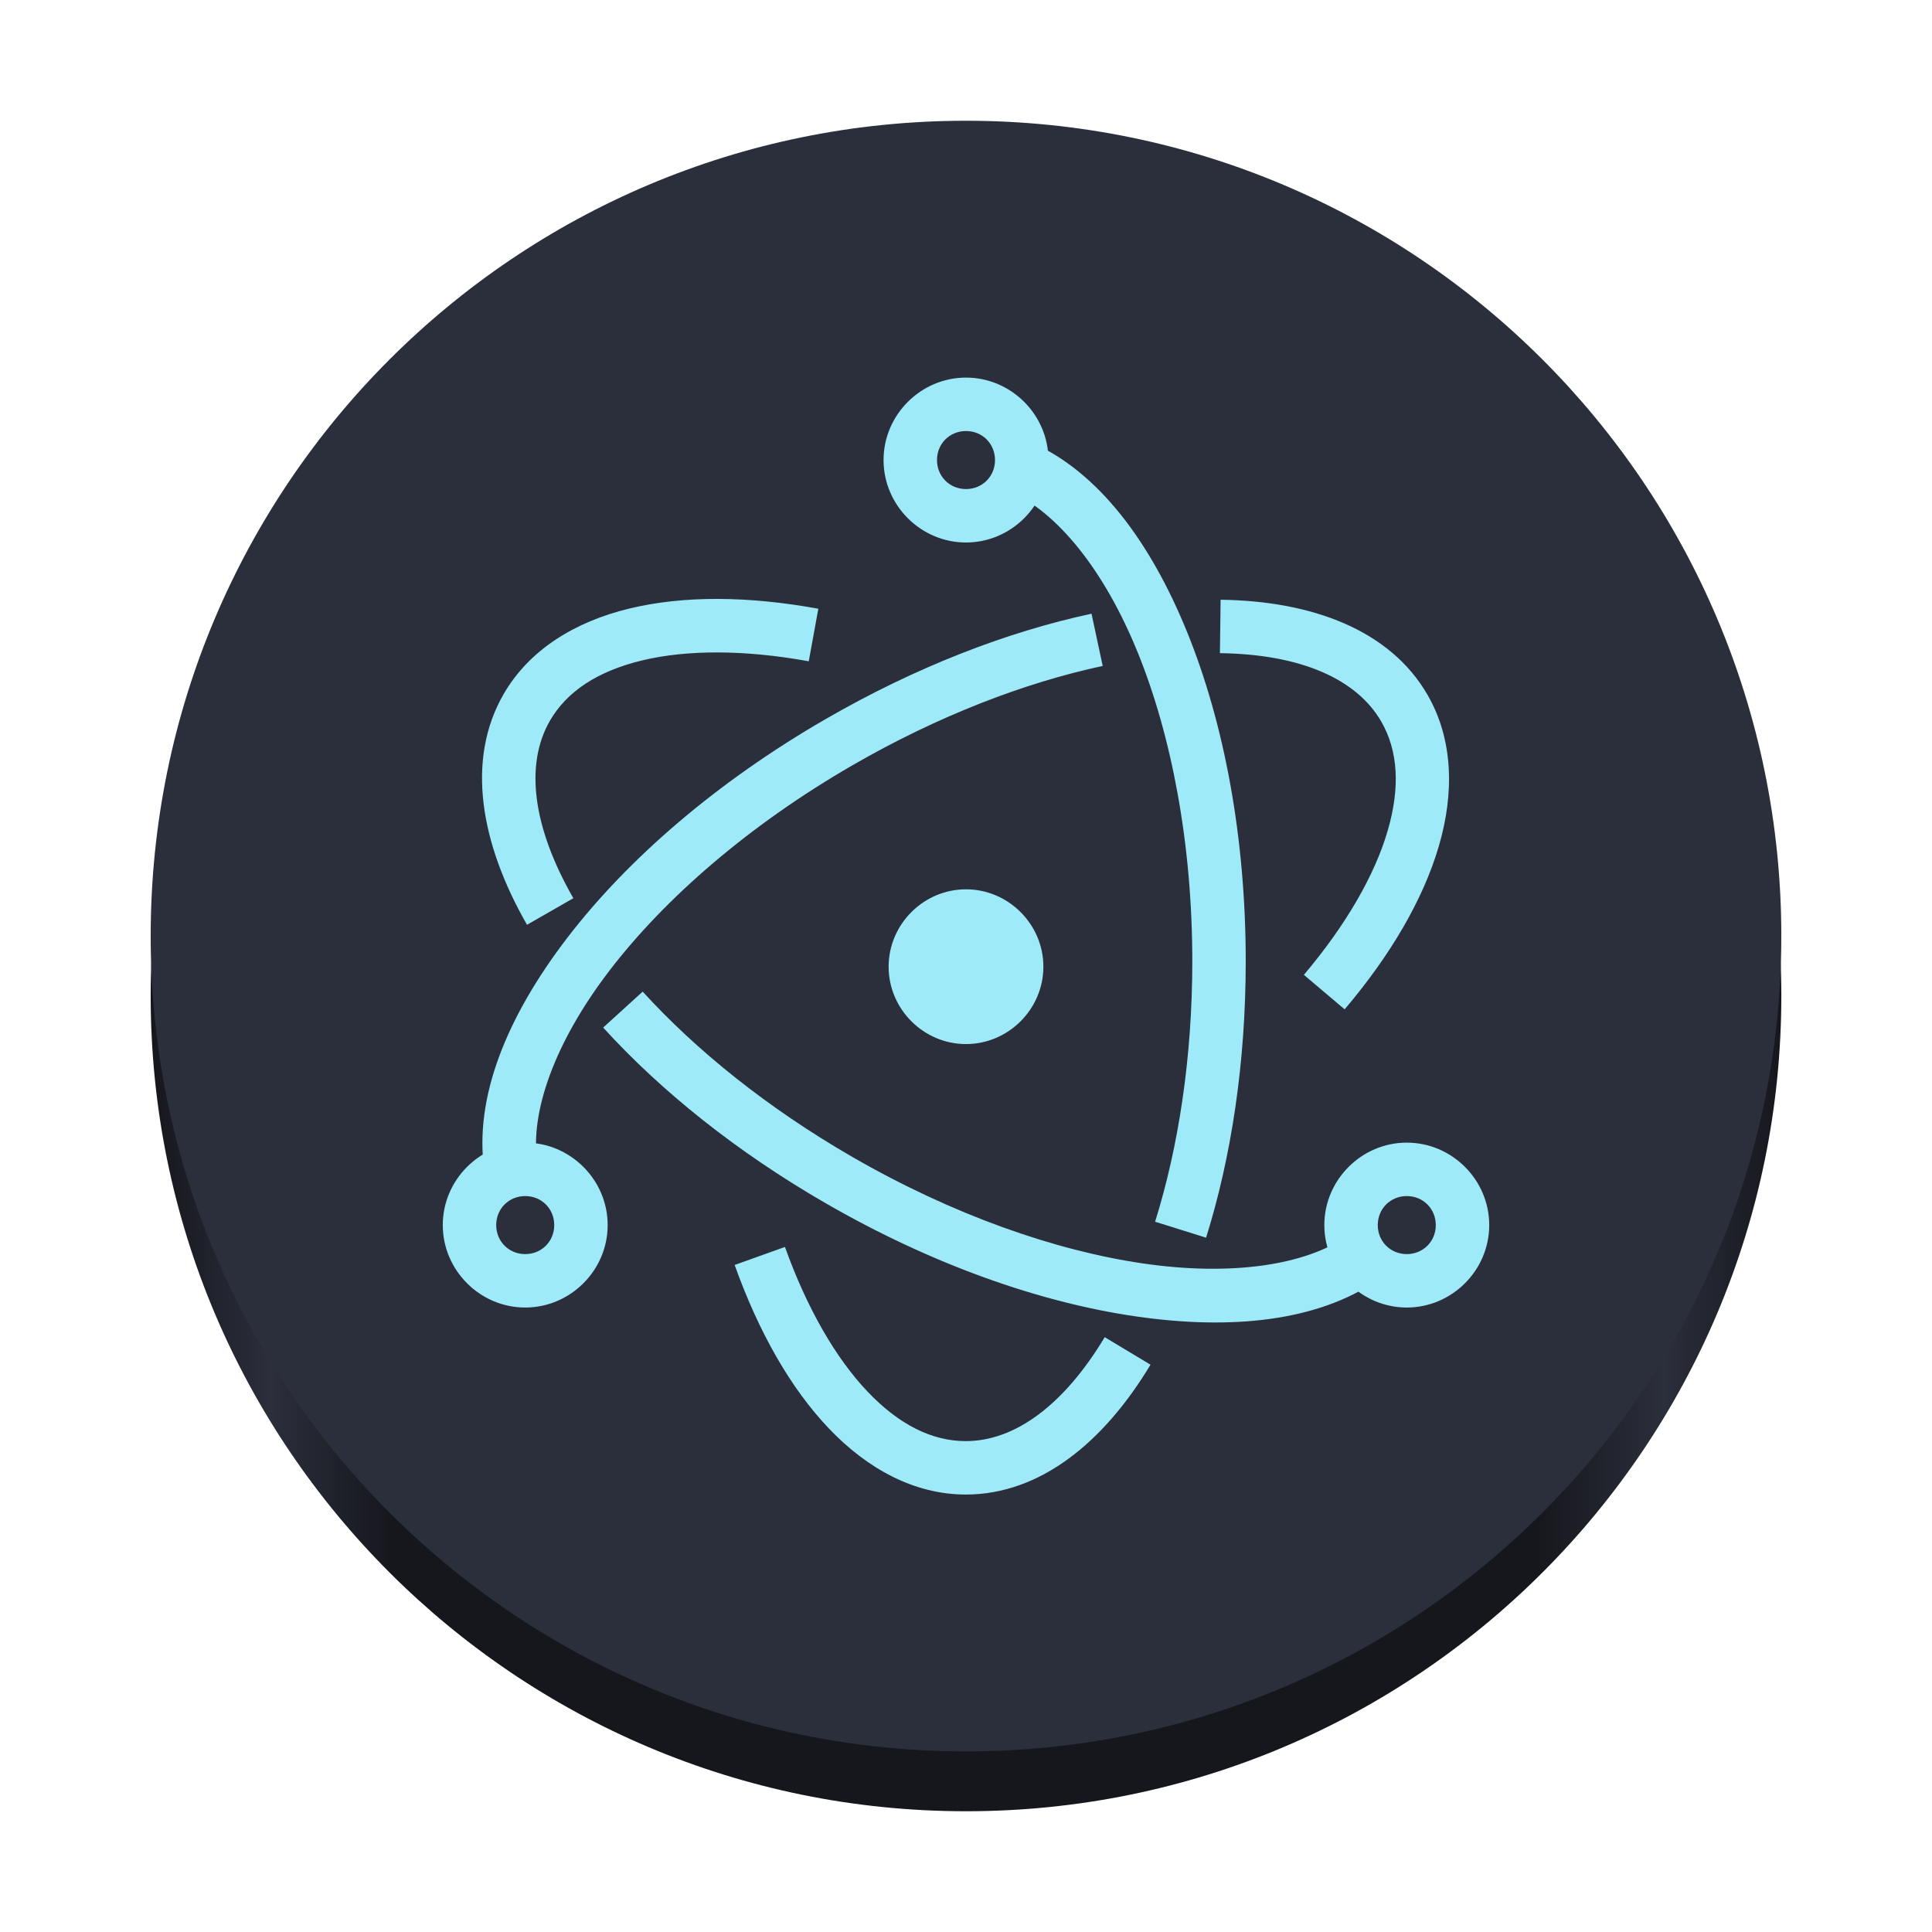
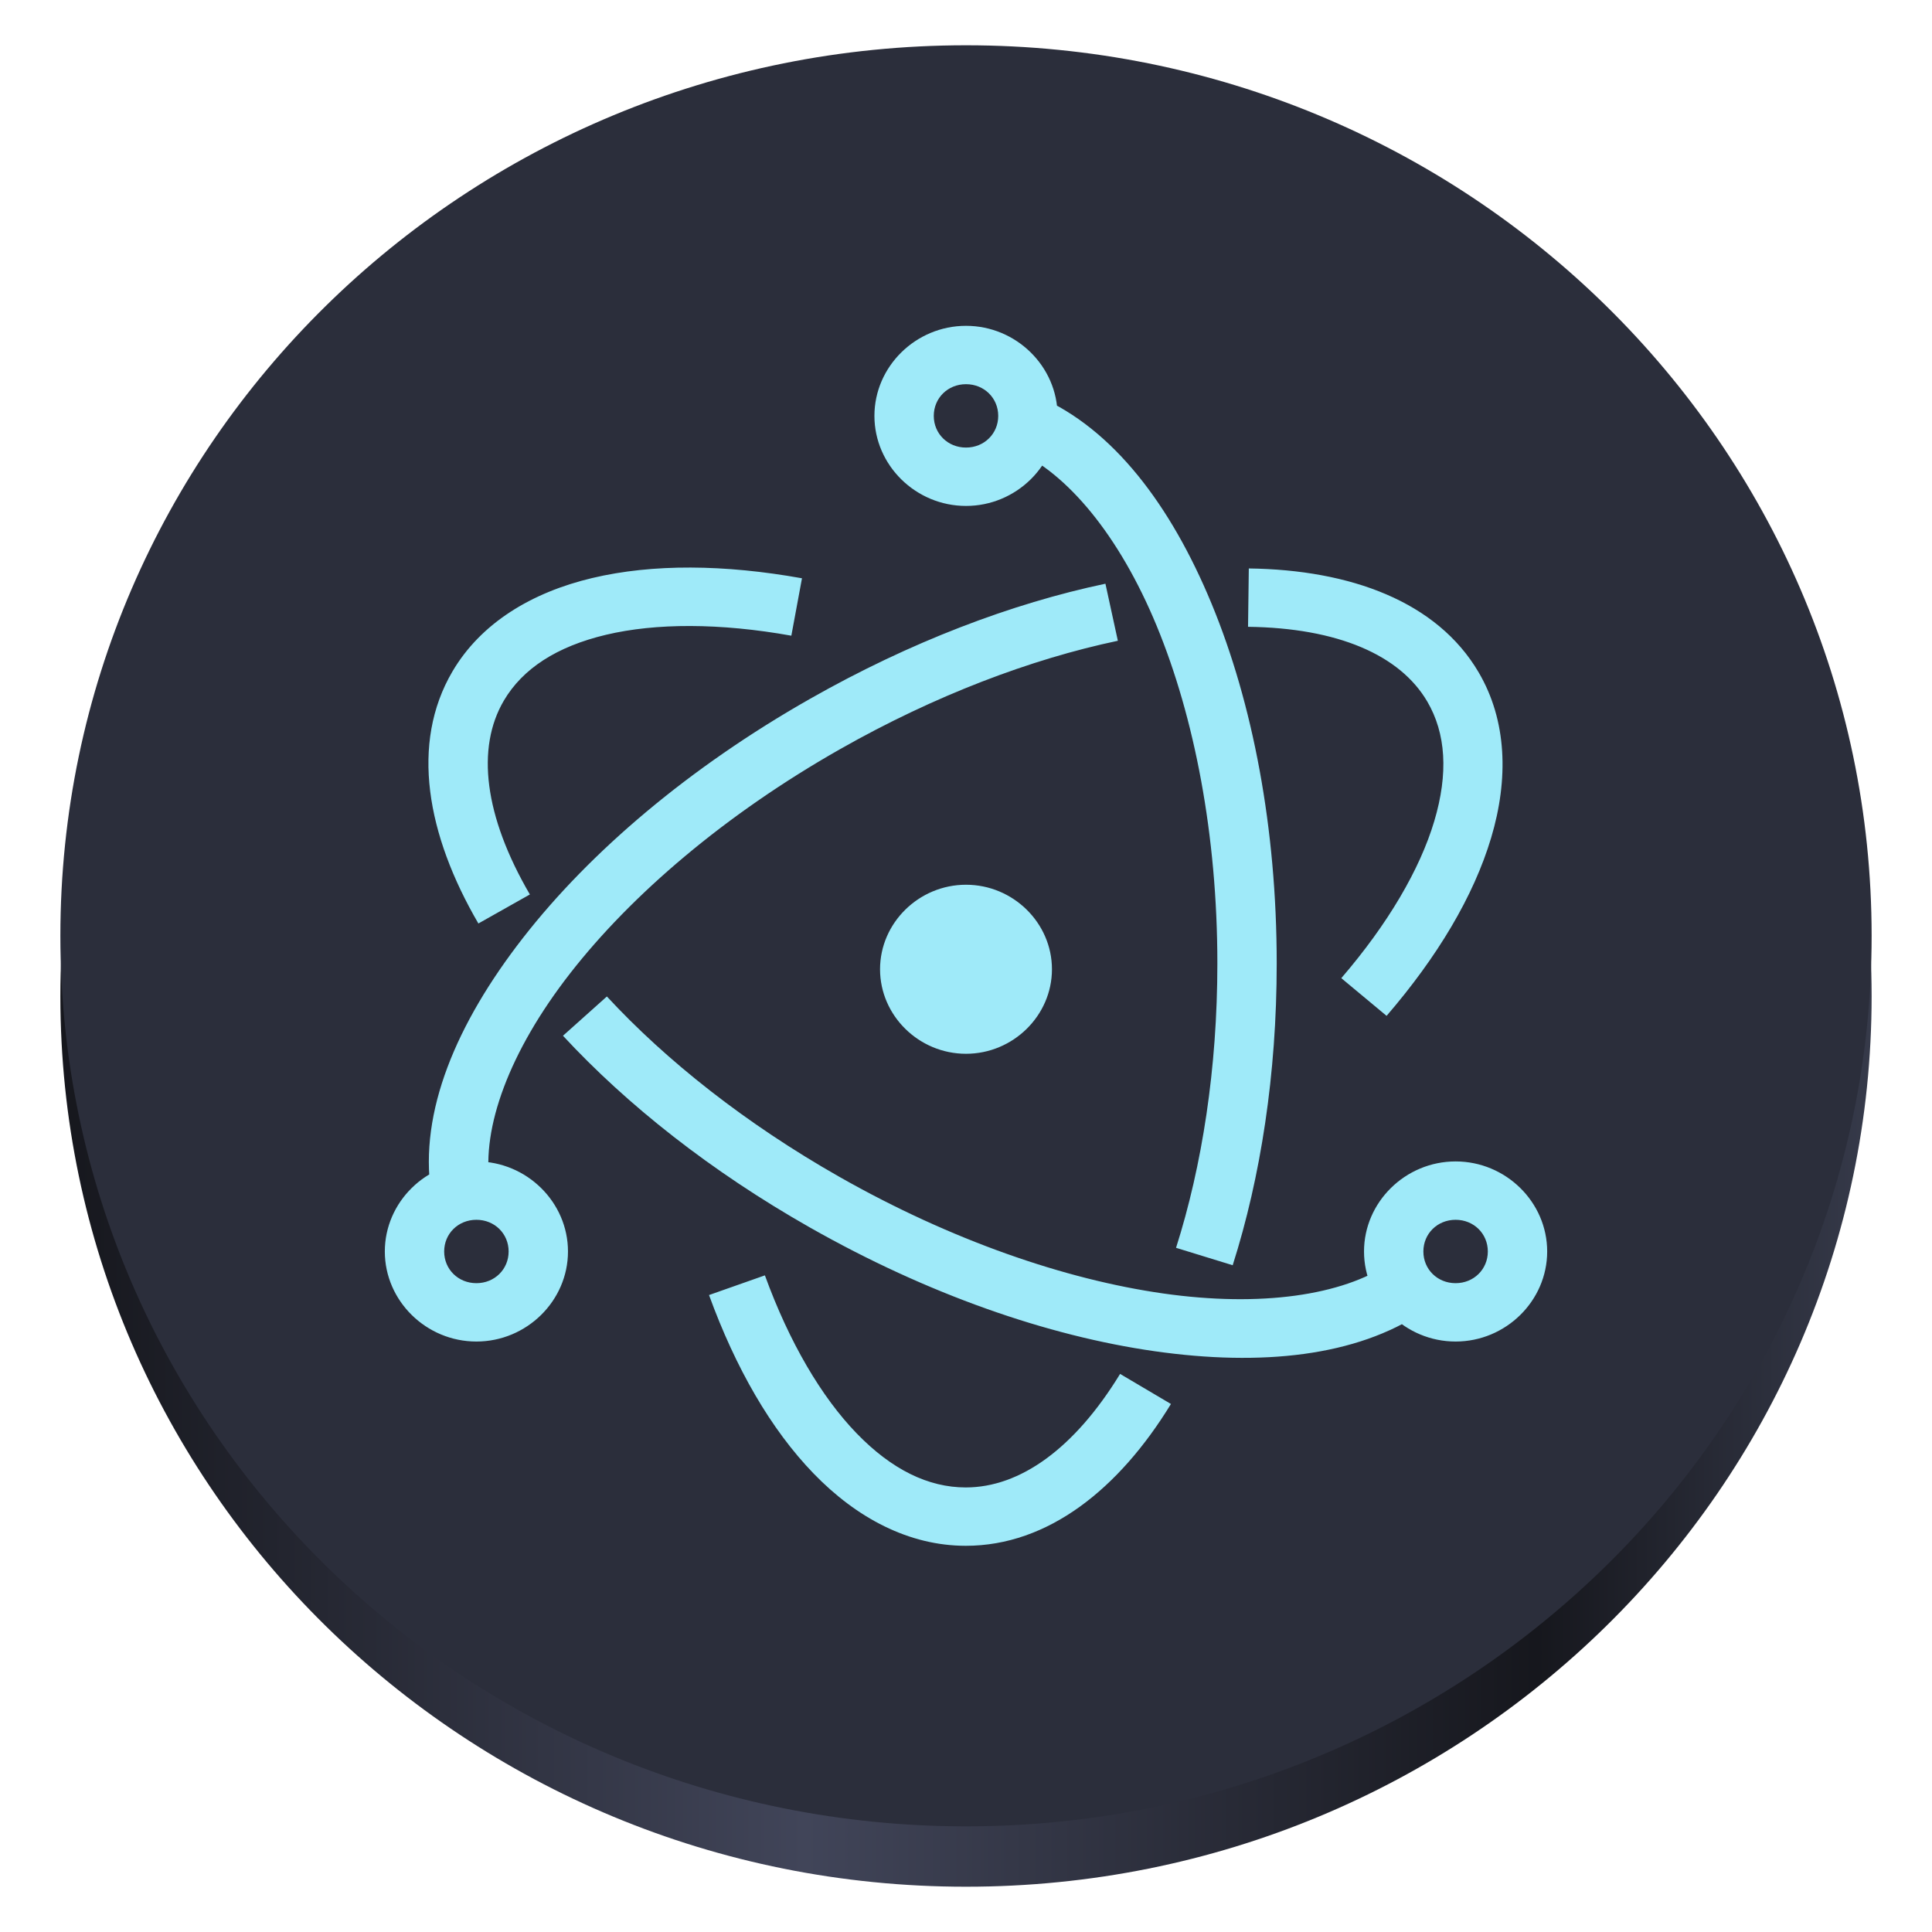
<svg xmlns="http://www.w3.org/2000/svg" xmlns:xlink="http://www.w3.org/1999/xlink" width="128" height="128" viewBox="0 0 128 128" fill="none" version="1.1" id="svg12">
  <defs id="defs16">
    <linearGradient id="linearGradient872">
      <stop style="stop-color:#16171d;stop-opacity:1;" offset="0" id="stop868" />
-       <stop style="stop-color:#2b2e3b;stop-opacity:1;" offset="0.074" id="stop876" />
-       <stop style="stop-color:#16171d;stop-opacity:1;" offset="0.149" id="stop878" />
-       <stop style="stop-color:#16171d;stop-opacity:1;" offset="0.85" id="stop880" />
-       <stop style="stop-color:#2b2e3b;stop-opacity:1;" offset="0.928" id="stop882" />
-       <stop style="stop-color:#16171d;stop-opacity:1;" offset="1" id="stop870" />
+       <stop style="stop-color:#414559;stop-opacity:1;" offset="0.411" id="stop876" />
+       <stop style="stop-color:#16171d;stop-opacity:1;" offset="0.815" id="stop878" />
+       <stop style="stop-color:#363a4a;stop-opacity:1;" offset="1" id="stop882" />
    </linearGradient>
-     <linearGradient xlink:href="#linearGradient872" id="linearGradient874" x1="9.983" y1="65.983" x2="118.017" y2="65.983" gradientUnits="userSpaceOnUse" />
+     <linearGradient xlink:href="#linearGradient872" id="linearGradient874" x1="9.983" y1="65.983" x2="118.017" y2="65.983" gradientUnits="userSpaceOnUse" gradientTransform="matrix(1.110757,0,0,1.092244,-7.088432,-6.069303)" />
  </defs>
-   <path fill-rule="evenodd" clip-rule="evenodd" d="m 64,120 c 29.833,0 54.017,-24.185 54.017,-54.017 0,-29.833 -24.185,-54.017 -54.017,-54.017 -29.833,0 -54.017,24.184 -54.017,54.017 C 9.983,95.815 34.167,120 64,120 Z" fill="#0dbd8b" id="path2-6" style="fill:url(#linearGradient874);fill-opacity:1;stroke-width:0.54" />
-   <path fill-rule="evenodd" clip-rule="evenodd" d="m 64,116.034 c 29.833,0 54.017,-24.185 54.017,-54.017 C 118.017,32.184 93.833,8 64,8 34.167,8 9.983,32.184 9.983,62.017 c 0,29.833 24.184,54.017 54.017,54.017 z" fill="#0dbd8b" id="path2" style="stroke-width:0.54;fill:#2b2e3b;fill-opacity:1" />
-   <g class="hero-icons" transform="matrix(0.3628808,0,0,0.3628808,28.43768,23.56774)" id="g52" style="fill:#9feaf9;fill-rule:evenodd;stroke:none;stroke-width:10.546;fill-opacity:1">
-     <path id="circle50" style="color:#000000;fill:#9feaf9;fill-rule:nonzero;stroke:none;stroke-width:9.755;-inkscape-stroke:none;fill-opacity:1" d="m 98,97.419 c -7.745,0 -14.128,6.383 -14.128,14.128 0,7.745 6.383,14.128 14.128,14.128 7.745,0 14.128,-6.383 14.128,-14.128 0,-7.745 -6.383,-14.128 -14.128,-14.128 z m 0,-93.425 c -8.255,0 -15.053,6.798 -15.053,15.053 0,8.255 6.798,15.053 15.053,15.053 8.255,0 15.053,-6.798 15.053,-15.053 0,-8.255 -6.798,-15.053 -15.053,-15.053 z m 0,9.756 c 2.984,0 5.297,2.313 5.297,5.297 0,2.984 -2.313,5.297 -5.297,5.297 -2.984,0 -5.297,-2.313 -5.297,-5.297 0,-2.984 2.313,-5.297 5.297,-5.297 z m 12.007,2.107 -3.958,8.916 c 8.544,3.794 17.135,14.209 23.302,29.398 6.167,15.189 9.965,34.902 9.965,56.409 0,17.527 -2.514,33.86 -6.791,47.529 l 9.31,2.912 c 4.612,-14.737 7.236,-31.986 7.236,-50.441 0,-22.646 -3.938,-43.47 -10.681,-60.078 C 131.646,33.893 122.156,21.251 110.007,15.857 Z M 64.944,162.714 55.761,166.004 c 4.365,12.188 10.138,22.424 17.196,29.84 7.057,7.417 15.654,12.074 25.006,12.074 13.554,0 25.207,-9.537 33.724,-23.705 l -8.359,-5.026 c -7.505,12.484 -16.45,18.977 -25.365,18.977 -6.151,0 -12.165,-2.975 -17.94,-9.044 -5.775,-6.069 -11.056,-15.174 -15.078,-26.406 z M 17.525,143.669 c -8.255,0 -15.053,6.798 -15.053,15.053 0,8.255 6.798,15.053 15.053,15.053 8.255,0 15.053,-6.798 15.053,-15.053 0,-8.255 -6.798,-15.053 -15.053,-15.053 z m 0,9.756 c 2.984,0 5.297,2.313 5.297,5.297 0,2.984 -2.313,5.297 -5.297,5.297 -2.984,0 -5.297,-2.313 -5.297,-5.297 0,-2.984 2.313,-5.297 5.297,-5.297 z M 120.917,47.101 C 105.51,50.402 88.819,56.843 72.409,66.318 52.478,77.825 36.21,91.913 25.187,106.299 14.165,120.684 8.116,135.475 10.071,148.794 l 9.651,-1.416 c -1.357,-9.247 3.143,-22.01 13.208,-35.146 C 42.996,99.095 58.357,85.694 77.285,74.766 92.869,65.768 108.691,59.695 122.96,56.638 Z m 23.568,-2.551 -0.126,9.754 c 14.738,0.192 24.962,4.704 29.454,12.484 3.071,5.32 3.506,12.003 1.149,20.025 -2.357,8.022 -7.583,17.133 -15.275,26.22 l 7.445,6.302 c 8.348,-9.862 14.307,-19.965 17.188,-29.772 2.882,-9.806 2.61,-19.565 -2.06,-27.652 -6.83,-11.829 -21.071,-17.143 -37.775,-17.36 z m 33.99,99.119 c -8.255,0 -15.053,6.798 -15.053,15.053 0,8.255 6.798,15.053 15.053,15.053 8.255,0 15.053,-6.798 15.053,-15.053 0,-8.255 -6.798,-15.053 -15.053,-15.053 z m 0,9.756 c 2.984,0 5.297,2.313 5.297,5.297 0,2.984 -2.313,5.297 -5.297,5.297 -2.984,0 -5.297,-2.313 -5.297,-5.297 0,-2.984 2.313,-5.297 5.297,-5.297 z m -139.503,-37.329 -7.216,6.565 c 10.522,11.563 24.331,22.665 40.573,32.042 19.359,11.177 39.101,18.143 56.683,20.691 17.582,2.549 33.163,0.848 44.04,-6.569 l -5.496,-8.059 c -7.731,5.271 -21.046,7.307 -37.144,4.974 -16.098,-2.334 -34.82,-8.87 -53.205,-19.485 C 61.782,137.35 48.723,126.812 38.972,116.096 Z M 52.758,44.4 c -5.78,-0.021 -11.21,0.548 -16.191,1.749 -9.961,2.402 -18.303,7.521 -22.982,15.626 -6.943,12.026 -4.23,27.301 4.267,42.122 l 8.462,-4.851 c -7.518,-13.113 -8.848,-24.485 -4.282,-32.395 3.078,-5.331 8.667,-9.053 16.82,-11.019 8.153,-1.966 18.69,-1.983 30.44,0.157 l 1.749,-9.597 C 64.667,45.031 58.538,44.421 52.758,44.4 Z" />
+   <path fill-rule="evenodd" clip-rule="evenodd" d="M 64,125 C 97.137,125 124,98.585 124,66 124,33.415 97.137,7 64,7 30.863,7 4,33.415 4,66 4,98.585 30.863,125 64,125 Z" fill="#0dbd8b" id="path2-6" style="fill:url(#linearGradient874);fill-opacity:1;stroke-width:0.595" />
+   <path fill-rule="evenodd" clip-rule="evenodd" d="M 64,121 C 97.137,121 124,94.585 124,62 124,29.415 97.137,3 64,3 30.863,3 4,29.415 4,62 4,94.585 30.863,121 64,121 Z" fill="#0dbd8b" id="path2" style="fill:#2b2e3b;fill-opacity:1;stroke-width:0.595" />
+   <g class="hero-icons" transform="matrix(0.4030723,0,0,0.3963545,24.49891,20.00377)" id="g52" style="fill:#9feaf9;fill-opacity:1;fill-rule:evenodd;stroke:none;stroke-width:10.546">
+     <path id="circle50" style="color:#000000;fill:#9feaf9;fill-opacity:1;fill-rule:nonzero;stroke:none;stroke-width:9.755;-inkscape-stroke:none" d="m 98,97.419 c -7.745,0 -14.128,6.383 -14.128,14.128 0,7.745 6.383,14.128 14.128,14.128 7.745,0 14.128,-6.383 14.128,-14.128 0,-7.745 -6.383,-14.128 -14.128,-14.128 z m 0,-93.425 c -8.255,0 -15.053,6.798 -15.053,15.053 0,8.255 6.798,15.053 15.053,15.053 8.255,0 15.053,-6.798 15.053,-15.053 0,-8.255 -6.798,-15.053 -15.053,-15.053 z m 0,9.756 c 2.984,0 5.297,2.313 5.297,5.297 0,2.984 -2.313,5.297 -5.297,5.297 -2.984,0 -5.297,-2.313 -5.297,-5.297 0,-2.984 2.313,-5.297 5.297,-5.297 z m 12.007,2.107 -3.958,8.916 c 8.544,3.794 17.135,14.209 23.302,29.398 6.167,15.189 9.965,34.902 9.965,56.409 0,17.527 -2.514,33.86 -6.791,47.529 l 9.31,2.912 c 4.612,-14.737 7.236,-31.986 7.236,-50.441 0,-22.646 -3.938,-43.47 -10.681,-60.078 C 131.646,33.893 122.156,21.251 110.007,15.857 Z M 64.944,162.714 55.761,166.004 c 4.365,12.188 10.138,22.424 17.196,29.84 7.057,7.417 15.654,12.074 25.006,12.074 13.554,0 25.207,-9.537 33.724,-23.705 l -8.359,-5.026 c -7.505,12.484 -16.45,18.977 -25.365,18.977 -6.151,0 -12.165,-2.975 -17.94,-9.044 -5.775,-6.069 -11.056,-15.174 -15.078,-26.406 z M 17.525,143.669 c -8.255,0 -15.053,6.798 -15.053,15.053 0,8.255 6.798,15.053 15.053,15.053 8.255,0 15.053,-6.798 15.053,-15.053 0,-8.255 -6.798,-15.053 -15.053,-15.053 z m 0,9.756 c 2.984,0 5.297,2.313 5.297,5.297 0,2.984 -2.313,5.297 -5.297,5.297 -2.984,0 -5.297,-2.313 -5.297,-5.297 0,-2.984 2.313,-5.297 5.297,-5.297 z M 120.917,47.101 C 105.51,50.402 88.819,56.843 72.409,66.318 52.478,77.825 36.21,91.913 25.187,106.299 14.165,120.684 8.116,135.475 10.071,148.794 l 9.651,-1.416 c -1.357,-9.247 3.143,-22.01 13.208,-35.146 C 42.996,99.095 58.357,85.694 77.285,74.766 92.869,65.768 108.691,59.695 122.96,56.638 Z m 23.568,-2.551 -0.126,9.754 c 14.738,0.192 24.962,4.704 29.454,12.484 3.071,5.32 3.506,12.003 1.149,20.025 -2.357,8.022 -7.583,17.133 -15.275,26.22 l 7.445,6.302 c 8.348,-9.862 14.307,-19.965 17.188,-29.772 2.882,-9.806 2.61,-19.565 -2.06,-27.652 -6.83,-11.829 -21.071,-17.143 -37.775,-17.36 z m 33.99,99.119 c -8.255,0 -15.053,6.798 -15.053,15.053 0,8.255 6.798,15.053 15.053,15.053 8.255,0 15.053,-6.798 15.053,-15.053 0,-8.255 -6.798,-15.053 -15.053,-15.053 z m 0,9.756 c 2.984,0 5.297,2.313 5.297,5.297 0,2.984 -2.313,5.297 -5.297,5.297 -2.984,0 -5.297,-2.313 -5.297,-5.297 0,-2.984 2.313,-5.297 5.297,-5.297 z m -139.503,-37.329 -7.216,6.565 c 10.522,11.563 24.331,22.665 40.573,32.042 19.359,11.177 39.101,18.143 56.683,20.691 17.582,2.549 33.163,0.848 44.04,-6.569 l -5.496,-8.059 c -7.731,5.271 -21.046,7.307 -37.144,4.974 -16.098,-2.334 -34.82,-8.87 -53.205,-19.485 C 61.782,137.35 48.723,126.812 38.972,116.096 Z M 52.758,44.4 c -5.78,-0.021 -11.21,0.548 -16.191,1.749 -9.961,2.402 -18.303,7.521 -22.982,15.626 -6.943,12.026 -4.23,27.301 4.267,42.122 l 8.462,-4.851 c -7.518,-13.113 -8.848,-24.485 -4.282,-32.395 3.078,-5.331 8.667,-9.053 16.82,-11.019 8.153,-1.966 18.69,-1.983 30.44,0.157 l 1.749,-9.597 C 64.667,45.031 58.538,44.421 52.758,44.4 Z" />
  </g>
</svg>
